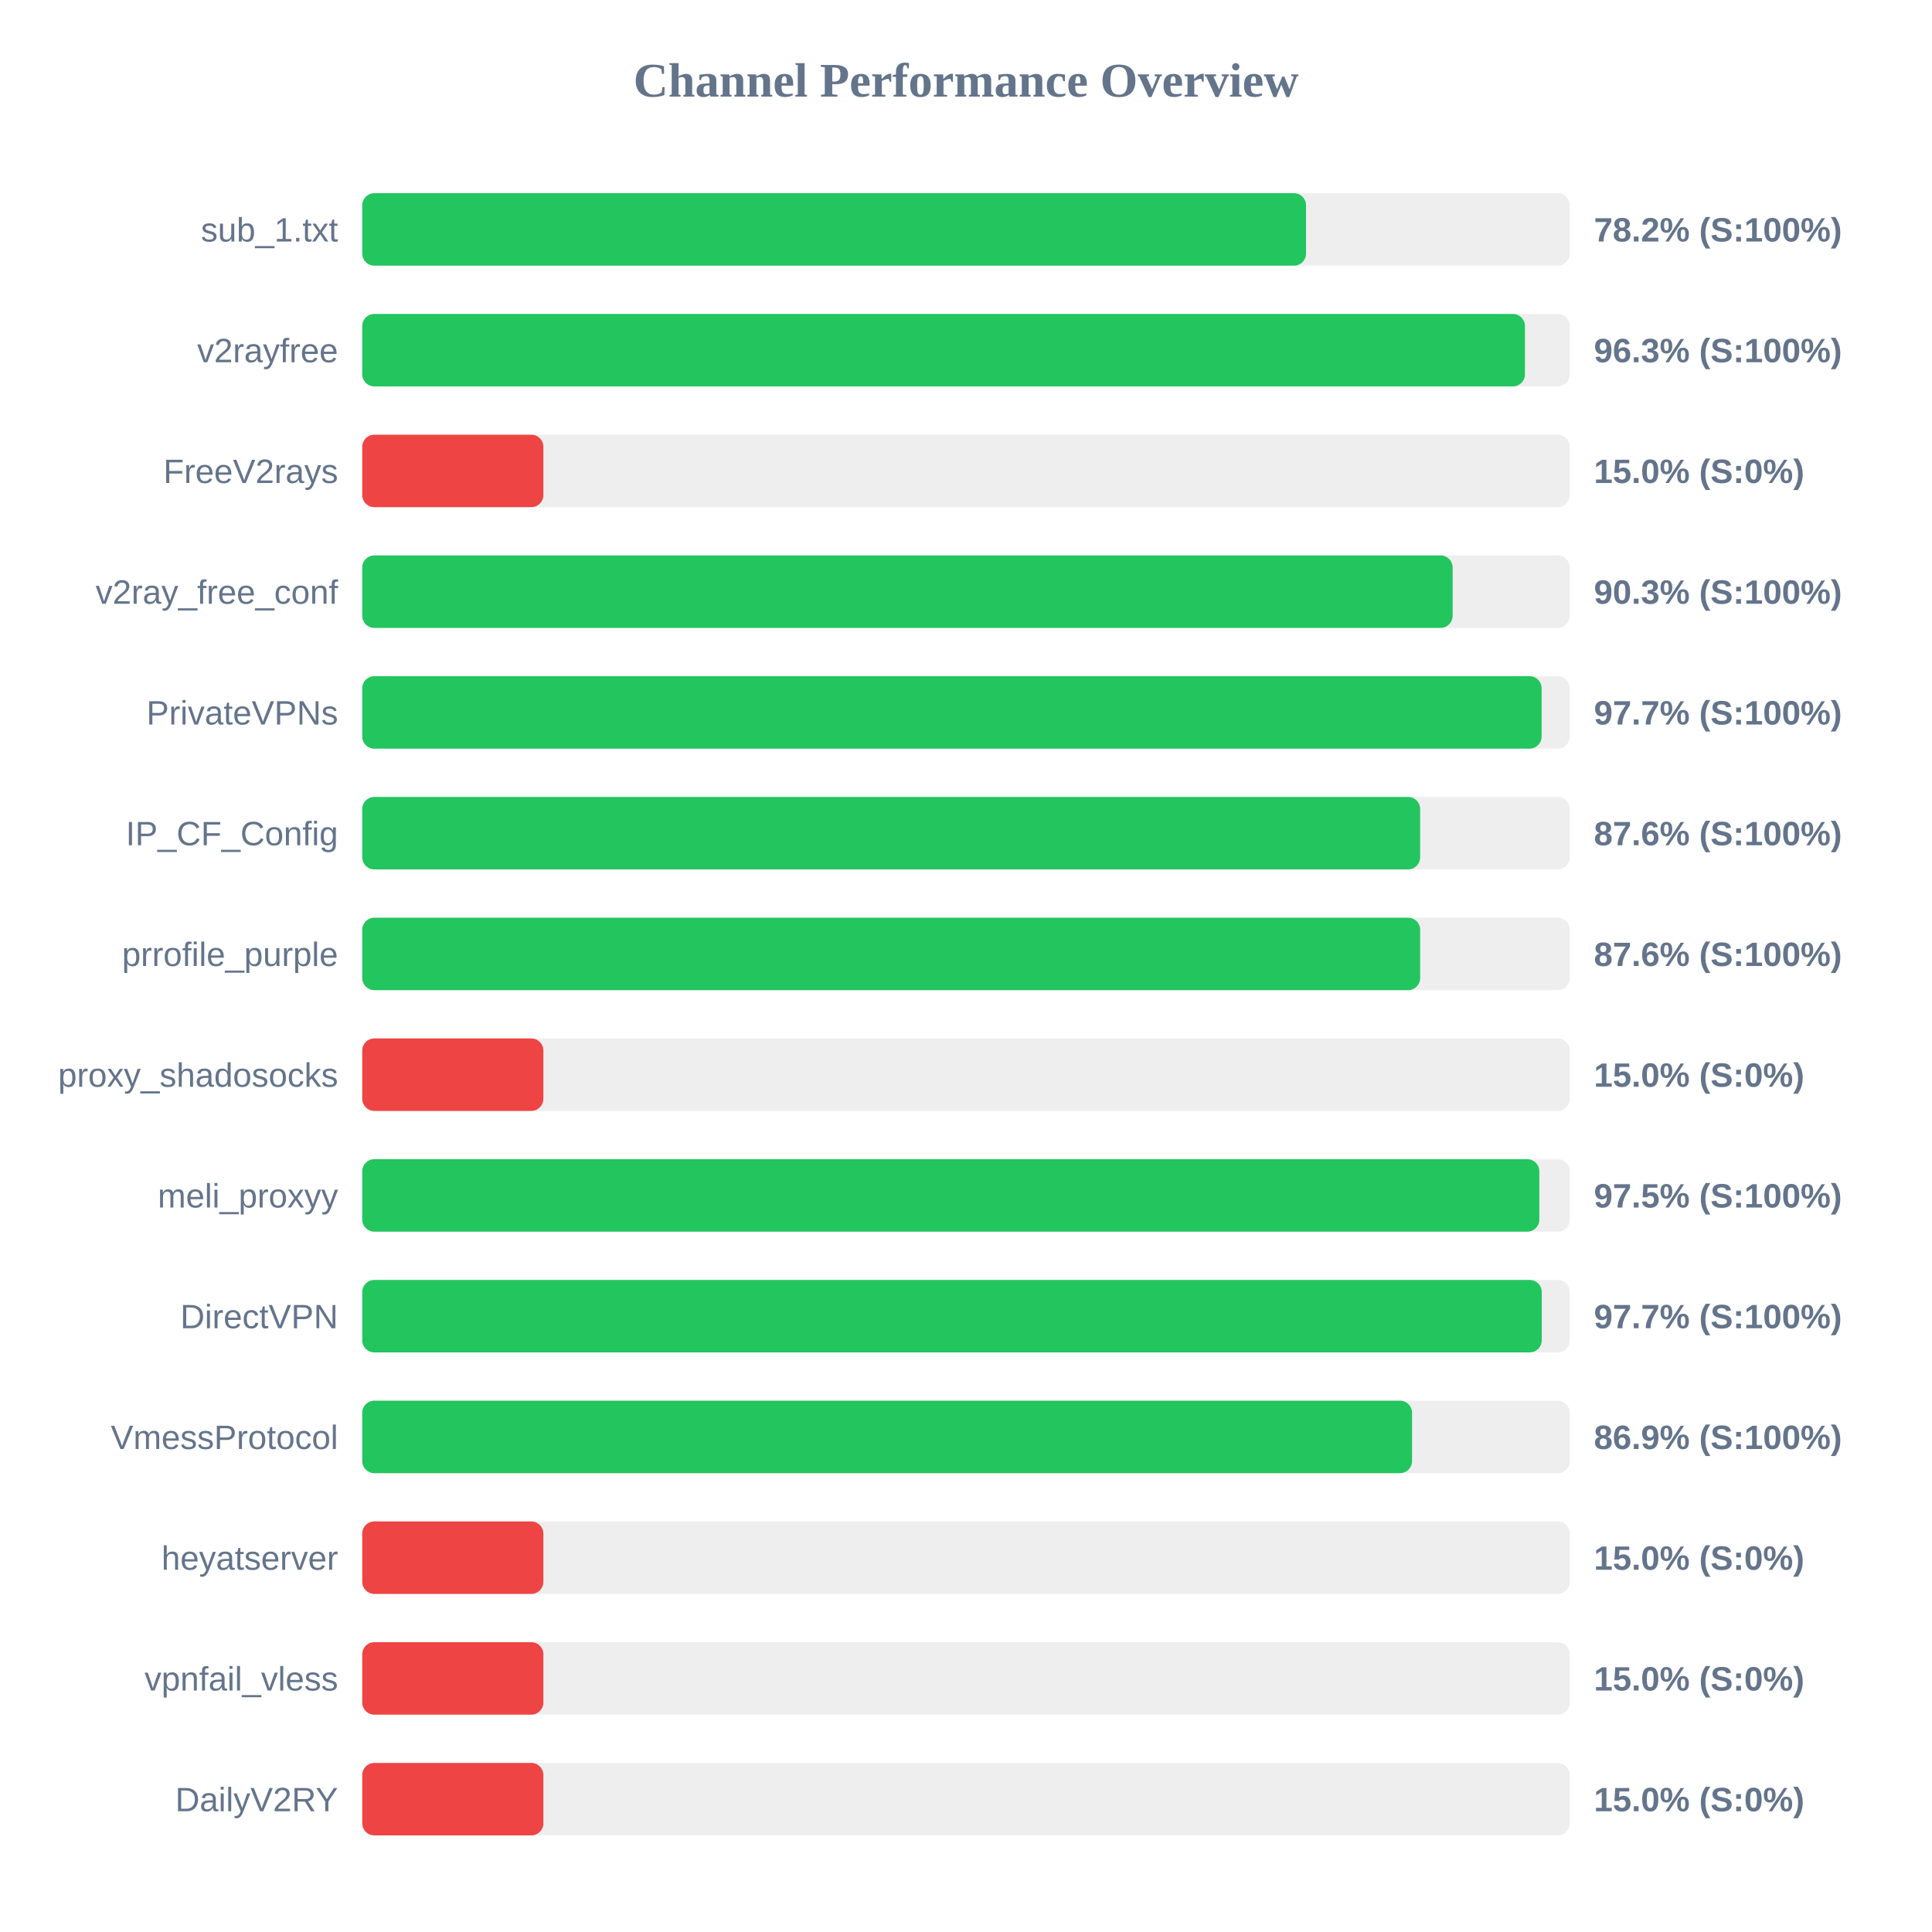
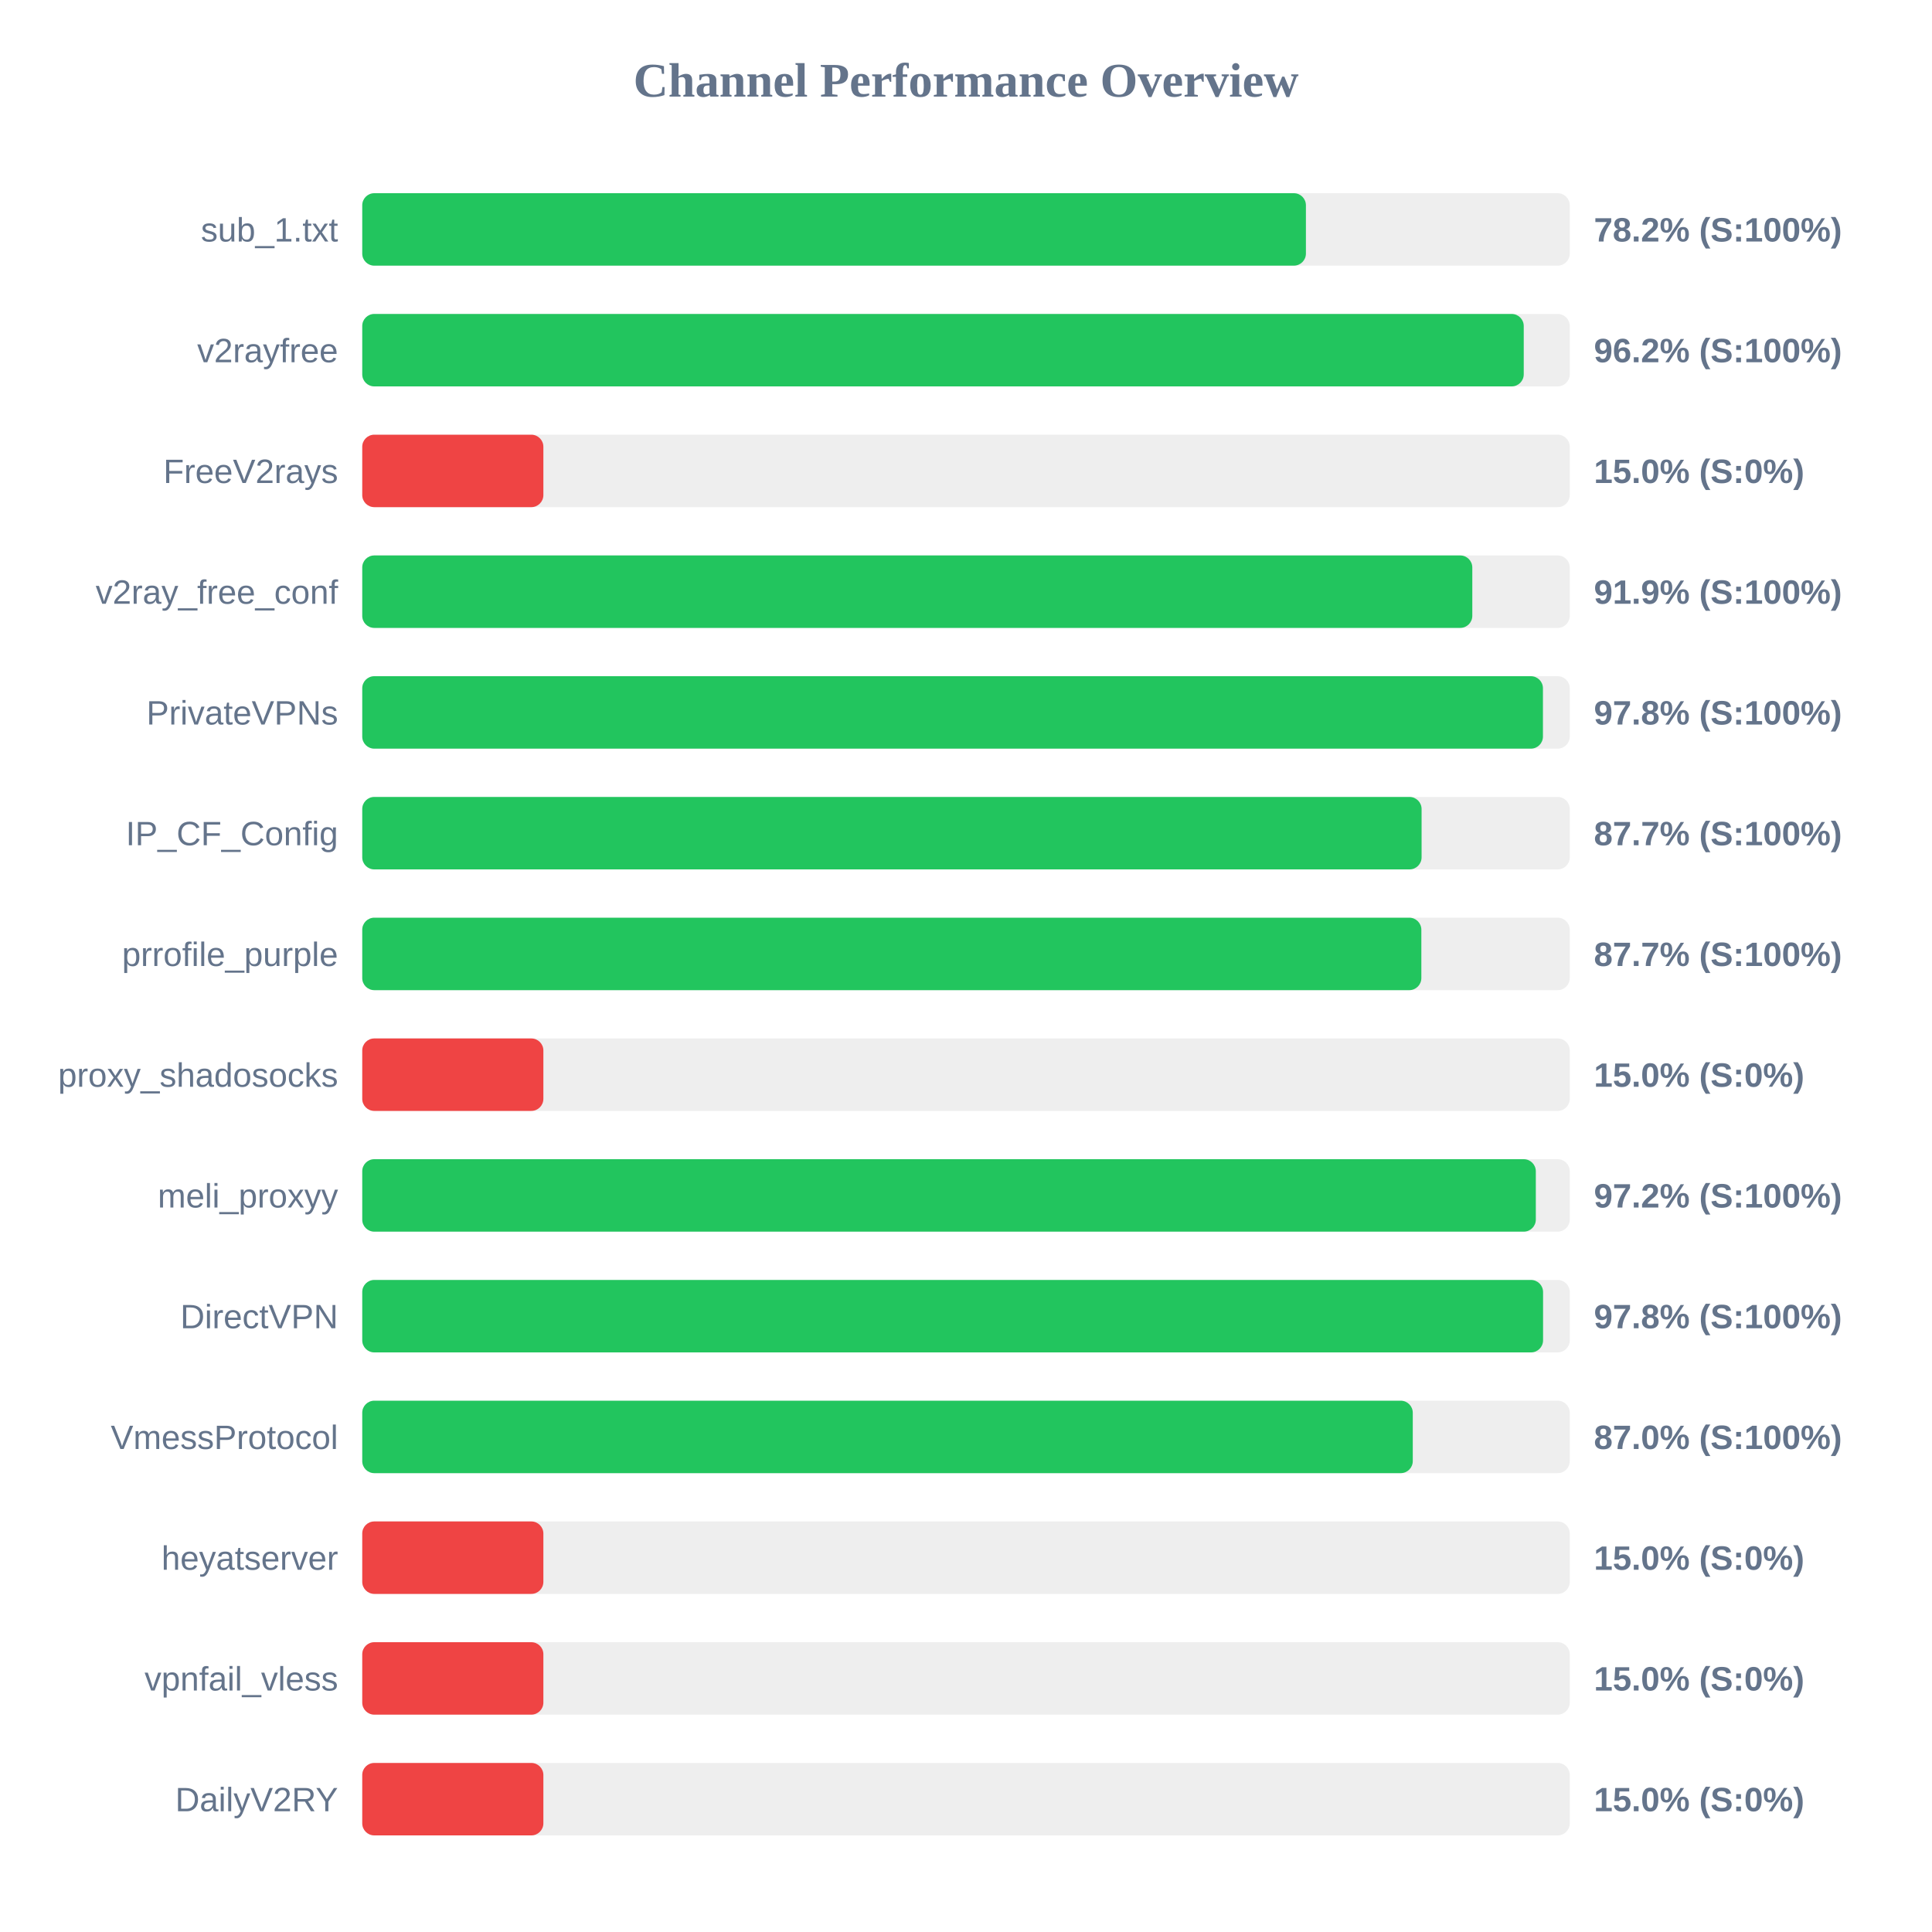
<svg xmlns="http://www.w3.org/2000/svg" width="800" height="800" version="1.1">
  <style>
        .row { font: 14px Arial; fill: #64748b; }
        .score { font: bold 14px Arial; fill: #64748b; }
    </style>
  <text x="400" y="40" text-anchor="middle" font-size="20px" font-weight="bold" fill="#64748b">Channel Performance Overview</text>
  <rect x="150" y="80" width="500" height="30" fill="#eee" rx="5" />
-   <rect x="150" y="80" width="390.8" height="30" fill="#22c55e" rx="5" />
+   <rect x="150" y="80" width="390.75" height="30" fill="#22c55e" rx="5" />
  <text x="140" y="100" text-anchor="end" class="row">sub_1.txt</text>
  <text x="660" y="100" text-anchor="start" class="score">78.2% (S:100%)</text>
  <rect x="150" y="130" width="500" height="30" fill="#eee" rx="5" />
-   <rect x="150" y="130" width="481.45" height="30" fill="#22c55e" rx="5" />
+   <rect x="150" y="130" width="480.95" height="30" fill="#22c55e" rx="5" />
  <text x="140" y="150" text-anchor="end" class="row">v2rayfree</text>
-   <text x="660" y="150" text-anchor="start" class="score">96.3% (S:100%)</text>
+   <text x="660" y="150" text-anchor="start" class="score">96.2% (S:100%)</text>
  <rect x="150" y="180" width="500" height="30" fill="#eee" rx="5" />
  <rect x="150" y="180" width="75.0" height="30" fill="#ef4444" rx="5" />
  <text x="140" y="200" text-anchor="end" class="row">FreeV2rays</text>
  <text x="660" y="200" text-anchor="start" class="score">15.0% (S:0%)</text>
  <rect x="150" y="230" width="500" height="30" fill="#eee" rx="5" />
-   <rect x="150" y="230" width="451.5" height="30" fill="#22c55e" rx="5" />
+   <rect x="150" y="230" width="459.65" height="30" fill="#22c55e" rx="5" />
  <text x="140" y="250" text-anchor="end" class="row">v2ray_free_conf</text>
-   <text x="660" y="250" text-anchor="start" class="score">90.3% (S:100%)</text>
+   <text x="660" y="250" text-anchor="start" class="score">91.9% (S:100%)</text>
  <rect x="150" y="280" width="500" height="30" fill="#eee" rx="5" />
-   <rect x="150" y="280" width="488.35" height="30" fill="#22c55e" rx="5" />
+   <rect x="150" y="280" width="488.9" height="30" fill="#22c55e" rx="5" />
  <text x="140" y="300" text-anchor="end" class="row">PrivateVPNs</text>
-   <text x="660" y="300" text-anchor="start" class="score">97.7% (S:100%)</text>
+   <text x="660" y="300" text-anchor="start" class="score">97.8% (S:100%)</text>
  <rect x="150" y="330" width="500" height="30" fill="#eee" rx="5" />
-   <rect x="150" y="330" width="438.05" height="30" fill="#22c55e" rx="5" />
+   <rect x="150" y="330" width="438.65" height="30" fill="#22c55e" rx="5" />
  <text x="140" y="350" text-anchor="end" class="row">IP_CF_Config</text>
-   <text x="660" y="350" text-anchor="start" class="score">87.6% (S:100%)</text>
+   <text x="660" y="350" text-anchor="start" class="score">87.7% (S:100%)</text>
  <rect x="150" y="380" width="500" height="30" fill="#eee" rx="5" />
-   <rect x="150" y="380" width="438.05" height="30" fill="#22c55e" rx="5" />
+   <rect x="150" y="380" width="438.55" height="30" fill="#22c55e" rx="5" />
  <text x="140" y="400" text-anchor="end" class="row">prrofile_purple</text>
-   <text x="660" y="400" text-anchor="start" class="score">87.6% (S:100%)</text>
+   <text x="660" y="400" text-anchor="start" class="score">87.7% (S:100%)</text>
  <rect x="150" y="430" width="500" height="30" fill="#eee" rx="5" />
  <rect x="150" y="430" width="75.0" height="30" fill="#ef4444" rx="5" />
  <text x="140" y="450" text-anchor="end" class="row">proxy_shadosocks</text>
  <text x="660" y="450" text-anchor="start" class="score">15.0% (S:0%)</text>
  <rect x="150" y="480" width="500" height="30" fill="#eee" rx="5" />
-   <rect x="150" y="480" width="487.4" height="30" fill="#22c55e" rx="5" />
+   <rect x="150" y="480" width="485.95" height="30" fill="#22c55e" rx="5" />
  <text x="140" y="500" text-anchor="end" class="row">meli_proxyy</text>
-   <text x="660" y="500" text-anchor="start" class="score">97.5% (S:100%)</text>
+   <text x="660" y="500" text-anchor="start" class="score">97.2% (S:100%)</text>
  <rect x="150" y="530" width="500" height="30" fill="#eee" rx="5" />
-   <rect x="150" y="530" width="488.4" height="30" fill="#22c55e" rx="5" />
+   <rect x="150" y="530" width="488.95" height="30" fill="#22c55e" rx="5" />
  <text x="140" y="550" text-anchor="end" class="row">DirectVPN</text>
-   <text x="660" y="550" text-anchor="start" class="score">97.7% (S:100%)</text>
+   <text x="660" y="550" text-anchor="start" class="score">97.8% (S:100%)</text>
  <rect x="150" y="580" width="500" height="30" fill="#eee" rx="5" />
-   <rect x="150" y="580" width="434.7" height="30" fill="#22c55e" rx="5" />
+   <rect x="150" y="580" width="435.0" height="30" fill="#22c55e" rx="5" />
  <text x="140" y="600" text-anchor="end" class="row">VmessProtocol</text>
-   <text x="660" y="600" text-anchor="start" class="score">86.9% (S:100%)</text>
+   <text x="660" y="600" text-anchor="start" class="score">87.0% (S:100%)</text>
  <rect x="150" y="630" width="500" height="30" fill="#eee" rx="5" />
  <rect x="150" y="630" width="75.0" height="30" fill="#ef4444" rx="5" />
  <text x="140" y="650" text-anchor="end" class="row">heyatserver</text>
  <text x="660" y="650" text-anchor="start" class="score">15.0% (S:0%)</text>
  <rect x="150" y="680" width="500" height="30" fill="#eee" rx="5" />
  <rect x="150" y="680" width="75.0" height="30" fill="#ef4444" rx="5" />
  <text x="140" y="700" text-anchor="end" class="row">vpnfail_vless</text>
  <text x="660" y="700" text-anchor="start" class="score">15.0% (S:0%)</text>
  <rect x="150" y="730" width="500" height="30" fill="#eee" rx="5" />
  <rect x="150" y="730" width="75.0" height="30" fill="#ef4444" rx="5" />
  <text x="140" y="750" text-anchor="end" class="row">DailyV2RY</text>
  <text x="660" y="750" text-anchor="start" class="score">15.0% (S:0%)</text>
</svg>
